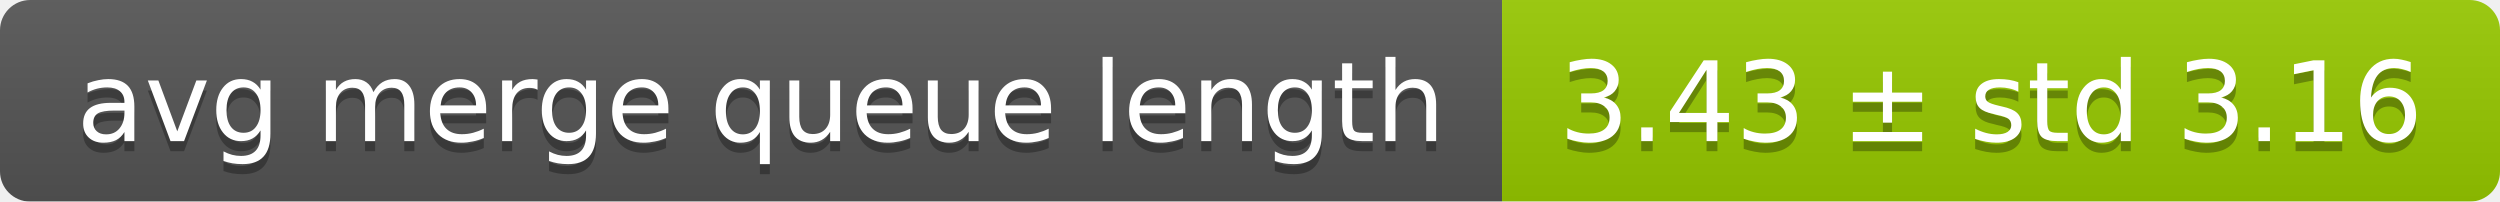
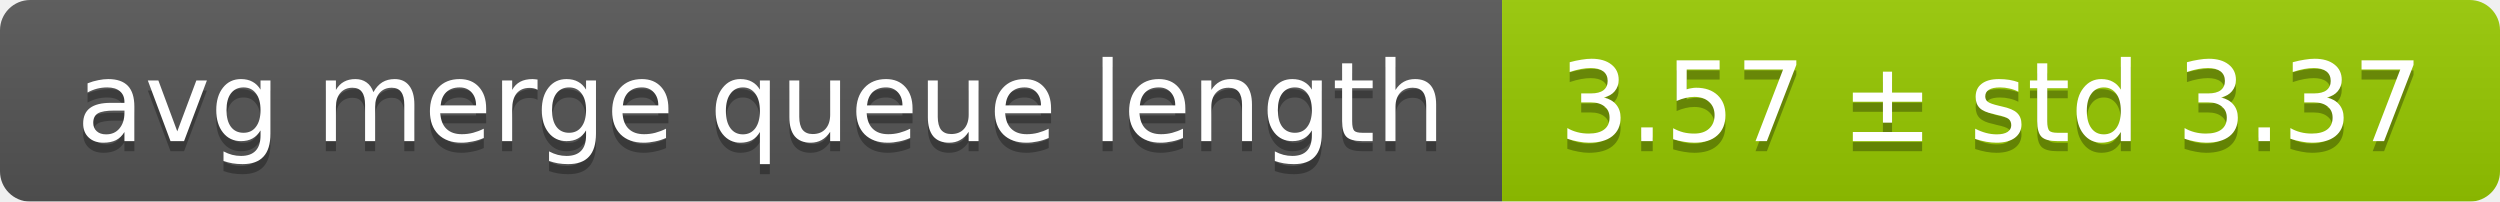
<svg xmlns="http://www.w3.org/2000/svg" width="248" height="20">
  <linearGradient id="smooth" x2="0" y2="100%">
    <stop offset="0" stop-color="#bbb" stop-opacity=".1" />
    <stop offset="1" stop-opacity=".1" />
  </linearGradient>
  <mask id="round">
    <rect width="248" height="20" rx="3" fill="#fff" />
  </mask>
  <g mask="url(#round)">
    <rect width="149" height="20" fill="#555" />
    <rect x="149" width="99" height="20" fill="#97ca00" />
    <rect width="248" height="20" fill="url(#smooth)" />
  </g>
  <g fill="#fff" text-anchor="middle" font-family="DejaVu Sans,Verdana,Geneva,sans-serif" font-size="11">
    <text x="75.5" y="15" fill="#010101" fill-opacity=".3">avg merge queue length</text>
    <text x="75.5" y="14">avg merge queue length</text>
-     <text x="197.5" y="15" fill="#010101" fill-opacity=".3">3.43 ± std 3.16</text>
-     <text x="197.5" y="14">3.43 ± std 3.16</text>
+     <text x="197.5" y="15" fill="#010101" fill-opacity=".3">3.57 ± std 3.37</text>
+     <text x="197.5" y="14">3.57 ± std 3.37</text>
  </g>
</svg>
